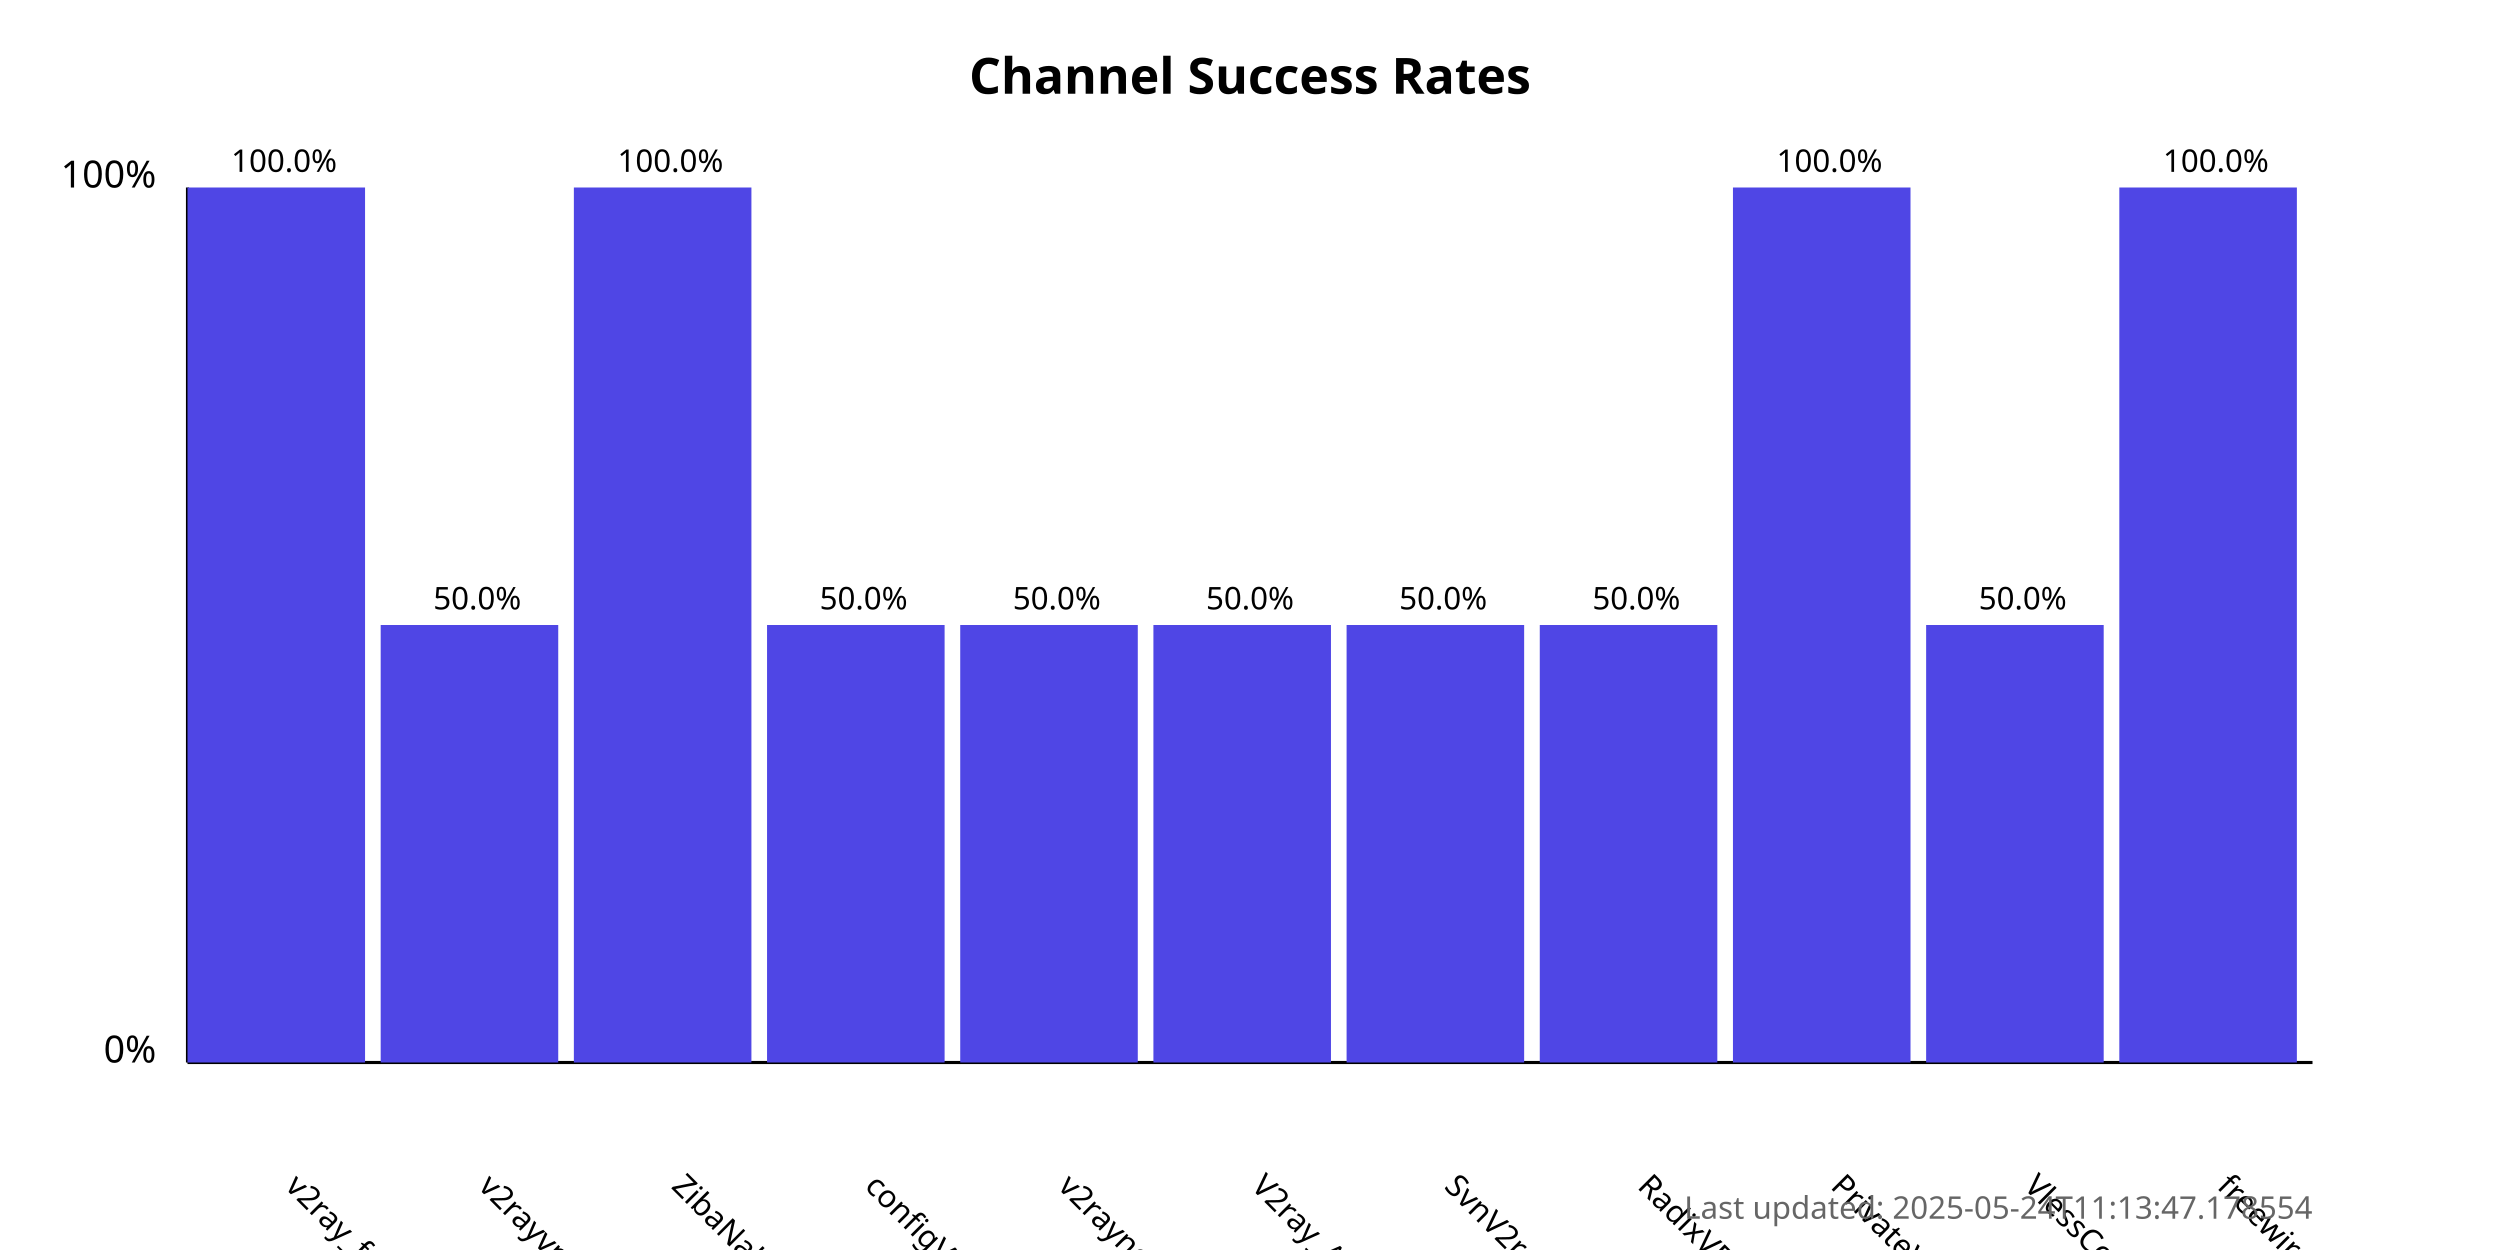
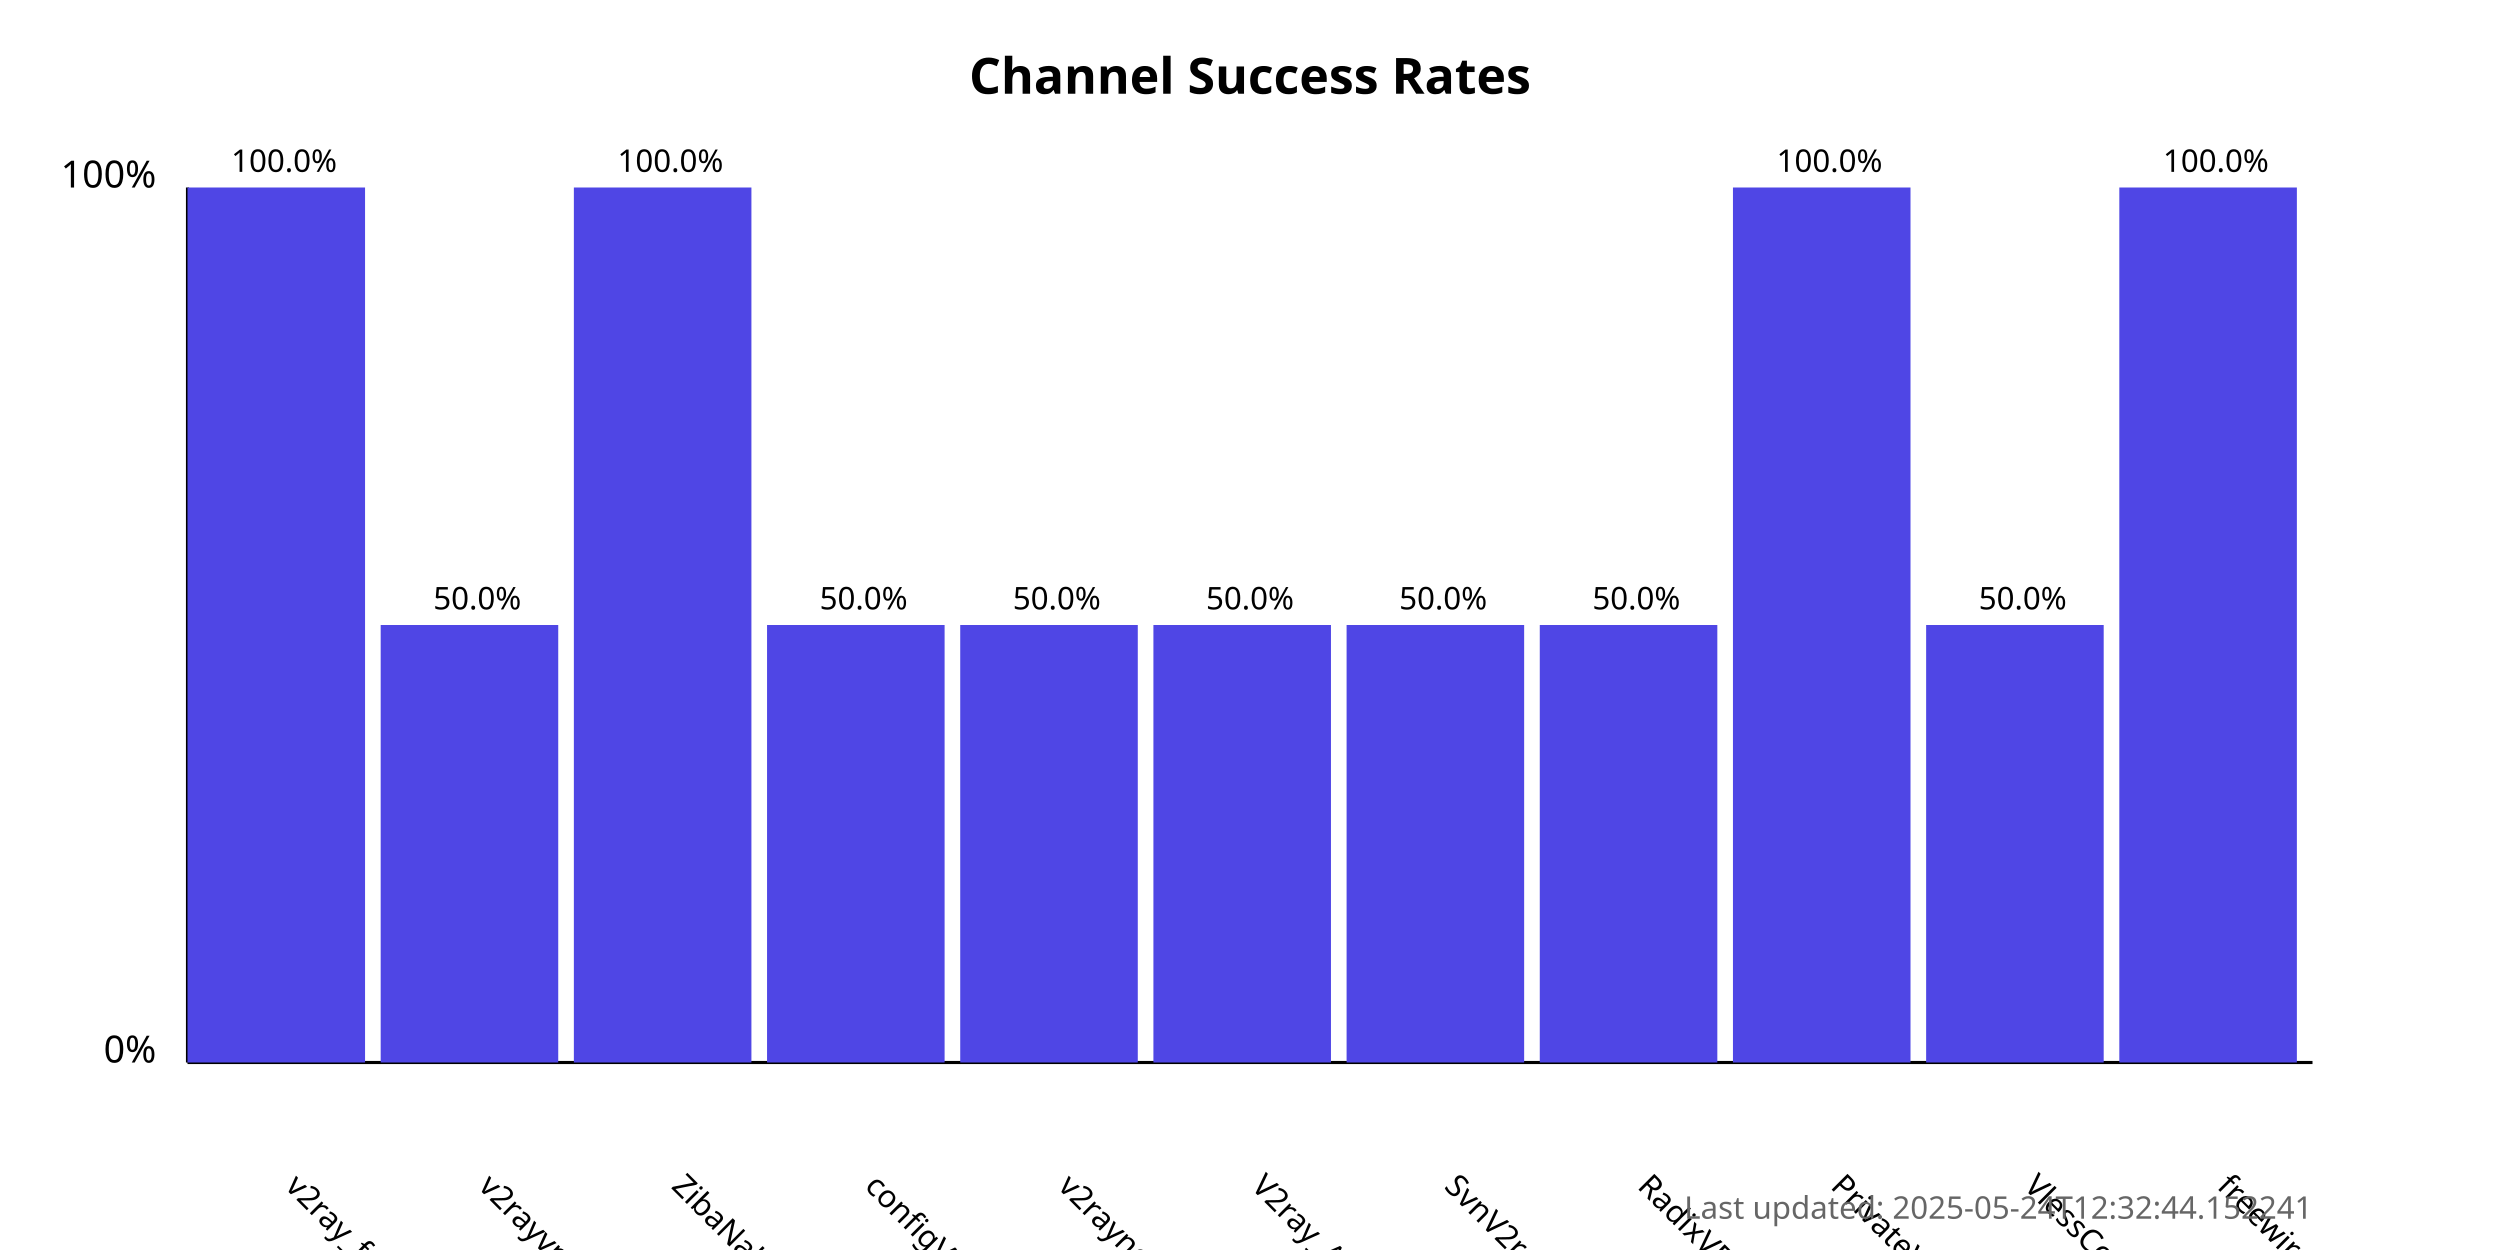
<svg xmlns="http://www.w3.org/2000/svg" width="800" height="400">
  <style>
            .chart-title { font: bold 16px sans-serif; }
            .axis-label { font: 12px sans-serif; }
            .tick-label { font: 10px sans-serif; }
            .bar { fill: #4f46e5; }
            .bar:hover { fill: #6366f1; }
            .timestamp { font: 10px sans-serif; fill: #666; }
        </style>
  <text x="400.0" y="30" text-anchor="middle" class="chart-title">
            Channel Success Rates
        </text>
  <line x1="60" y1="340" x2="60" y2="60" stroke="black" stroke-width="1" />
  <line x1="60" y1="340" x2="740" y2="340" stroke="black" stroke-width="1" />
  <text x="50" y="340" text-anchor="end" class="axis-label">0%</text>
  <text x="50" y="60" text-anchor="end" class="axis-label">100%</text>
  <g>
    <rect x="60" y="60.0" width="56.818" height="280.0" class="bar" />
    <text x="90.909" y="380" transform="rotate(45, 90.90909, 380)" text-anchor="start" class="tick-label">
                v2ray_free_conf
            </text>
    <text x="90.909" y="55.0" text-anchor="middle" class="tick-label">
                100.0%
            </text>
  </g>
  <g>
    <rect x="121.818" y="200.0" width="56.818" height="140.0" class="bar" />
    <text x="152.727" y="380" transform="rotate(45, 152.7273, 380)" text-anchor="start" class="tick-label">
                v2rayvpno
            </text>
    <text x="152.727" y="195.0" text-anchor="middle" class="tick-label">
                50.0%
            </text>
  </g>
  <g>
    <rect x="183.636" y="60.0" width="56.818" height="280.0" class="bar" />
    <text x="214.545" y="380" transform="rotate(45, 214.5455, 380)" text-anchor="start" class="tick-label">
                ZibaNabz
            </text>
    <text x="214.545" y="55.0" text-anchor="middle" class="tick-label">
                100.0%
            </text>
  </g>
  <g>
    <rect x="245.455" y="200.0" width="56.818" height="140.0" class="bar" />
    <text x="276.364" y="380" transform="rotate(45, 276.3636, 380)" text-anchor="start" class="tick-label">
                configV2rayForFree
            </text>
    <text x="276.364" y="195.0" text-anchor="middle" class="tick-label">
                50.0%
            </text>
  </g>
  <g>
    <rect x="307.273" y="200.0" width="56.818" height="140.0" class="bar" />
    <text x="338.182" y="380" transform="rotate(45, 338.1818, 380)" text-anchor="start" class="tick-label">
                v2rayngvpn
            </text>
    <text x="338.182" y="195.0" text-anchor="middle" class="tick-label">
                50.0%
            </text>
  </g>
  <g>
    <rect x="369.091" y="200.0" width="56.818" height="140.0" class="bar" />
    <text x="400.0" y="380" transform="rotate(45, 400.0, 380)" text-anchor="start" class="tick-label">
                V2ray_Alpha
            </text>
    <text x="400.0" y="195.0" text-anchor="middle" class="tick-label">
                50.0%
            </text>
  </g>
  <g>
    <rect x="430.909" y="200.0" width="56.818" height="140.0" class="bar" />
    <text x="461.818" y="380" transform="rotate(45, 461.8182, 380)" text-anchor="start" class="tick-label">
                SvnV2ray
            </text>
    <text x="461.818" y="195.0" text-anchor="middle" class="tick-label">
                50.0%
            </text>
  </g>
  <g>
    <rect x="492.727" y="200.0" width="56.818" height="140.0" class="bar" />
    <text x="523.636" y="380" transform="rotate(45, 523.6364, 380)" text-anchor="start" class="tick-label">
                RadixVPN
            </text>
    <text x="523.636" y="195.0" text-anchor="middle" class="tick-label">
                50.0%
            </text>
  </g>
  <g>
    <rect x="554.545" y="60.0" width="56.818" height="280.0" class="bar" />
    <text x="585.455" y="380" transform="rotate(45, 585.4545, 380)" text-anchor="start" class="tick-label">
                PrivateVPNs
            </text>
    <text x="585.455" y="55.0" text-anchor="middle" class="tick-label">
                100.0%
            </text>
  </g>
  <g>
    <rect x="616.364" y="200.0" width="56.818" height="140.0" class="bar" />
    <text x="647.273" y="380" transform="rotate(45, 647.2727, 380)" text-anchor="start" class="tick-label">
                VlessConfig
            </text>
    <text x="647.273" y="195.0" text-anchor="middle" class="tick-label">
                50.0%
            </text>
  </g>
  <g>
    <rect x="678.182" y="60.0" width="56.818" height="280.0" class="bar" />
    <text x="709.091" y="380" transform="rotate(45, 709.0909, 380)" text-anchor="start" class="tick-label">
                freewireguard
            </text>
    <text x="709.091" y="55.0" text-anchor="middle" class="tick-label">
                100.0%
            </text>
  </g>
  <text x="740" y="390" text-anchor="end" class="timestamp">
-             Last updated: 2025-05-24T11:13:47.178554
+             Last updated: 2025-05-24T12:32:44.152241
        </text>
</svg>
